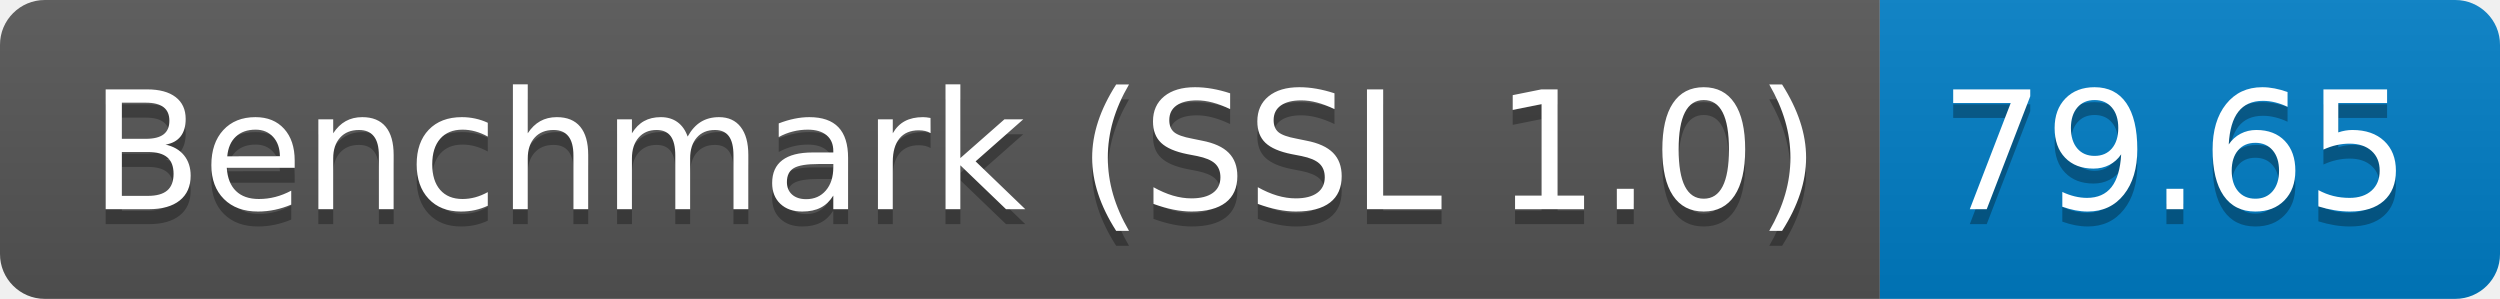
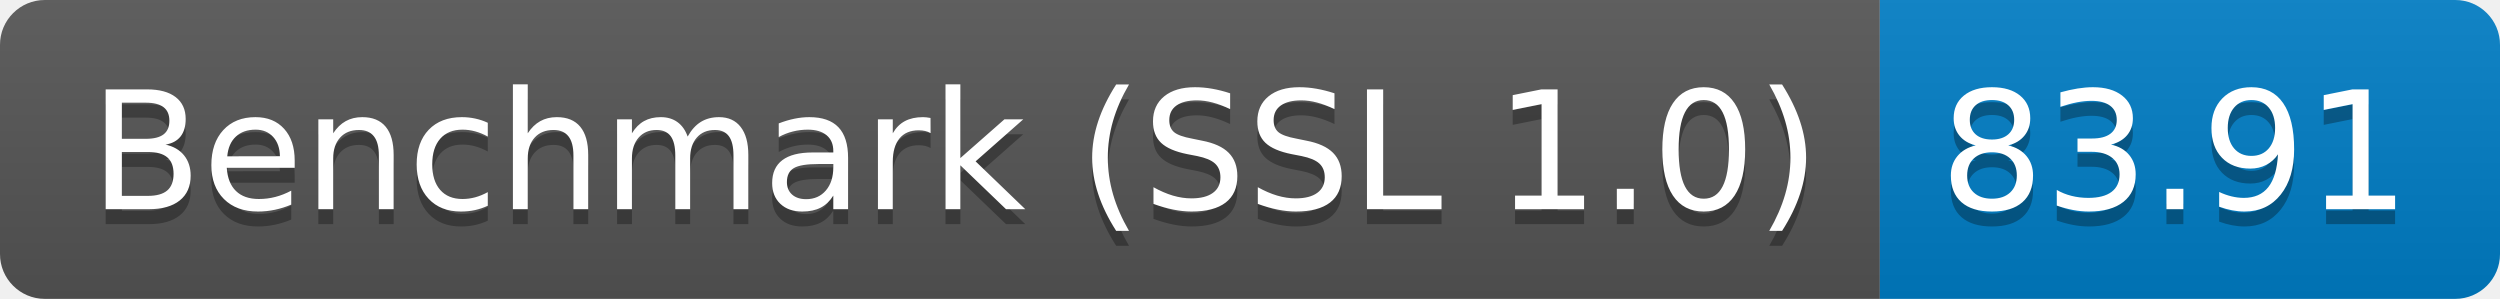
<svg xmlns="http://www.w3.org/2000/svg" height="20" width="167.3">
  <linearGradient id="smooth" x2="0" y2="100%">
    <stop offset="0" stop-color="#bbb" stop-opacity=".1" />
    <stop offset="1" stop-opacity=".1" />
  </linearGradient>
  <clipPath id="round">
    <rect fill="#fff" height="20" rx="3" width="167.3" />
  </clipPath>
  <g clip-path="url(#round)">
    <rect fill="#555" height="20" width="125.8" />
    <rect fill="#007ec6" height="20" width="41.5" x="125.8" />
    <rect fill="url(#smooth)" height="20" width="167.3" />
  </g>
  <g fill="#fff" font-family="DejaVu Sans,Verdana,Geneva,sans-serif" font-size="110" text-anchor="middle">
    <text fill="#010101" fill-opacity=".3" lengthAdjust="spacing" textLength="1158.0" transform="scale(0.1)" x="639.0" y="150">Benchmark (SSL 1.0)</text>
    <text lengthAdjust="spacing" textLength="1158.0" transform="scale(0.1)" x="639.0" y="140">Benchmark (SSL 1.0)</text>
-     <text fill="#010101" fill-opacity=".3" lengthAdjust="spacing" textLength="315.0" transform="scale(0.1)" x="1455.5" y="150">79.65</text>
-     <text lengthAdjust="spacing" textLength="315.0" transform="scale(0.1)" x="1455.5" y="140">79.65</text>
+     <text fill="#010101" fill-opacity=".3" lengthAdjust="spacing" textLength="315.0" transform="scale(0.1)" x="1455.5" y="150">83.91</text>
+     <text lengthAdjust="spacing" textLength="315.0" transform="scale(0.1)" x="1455.5" y="140">83.91</text>
  </g>
</svg>
